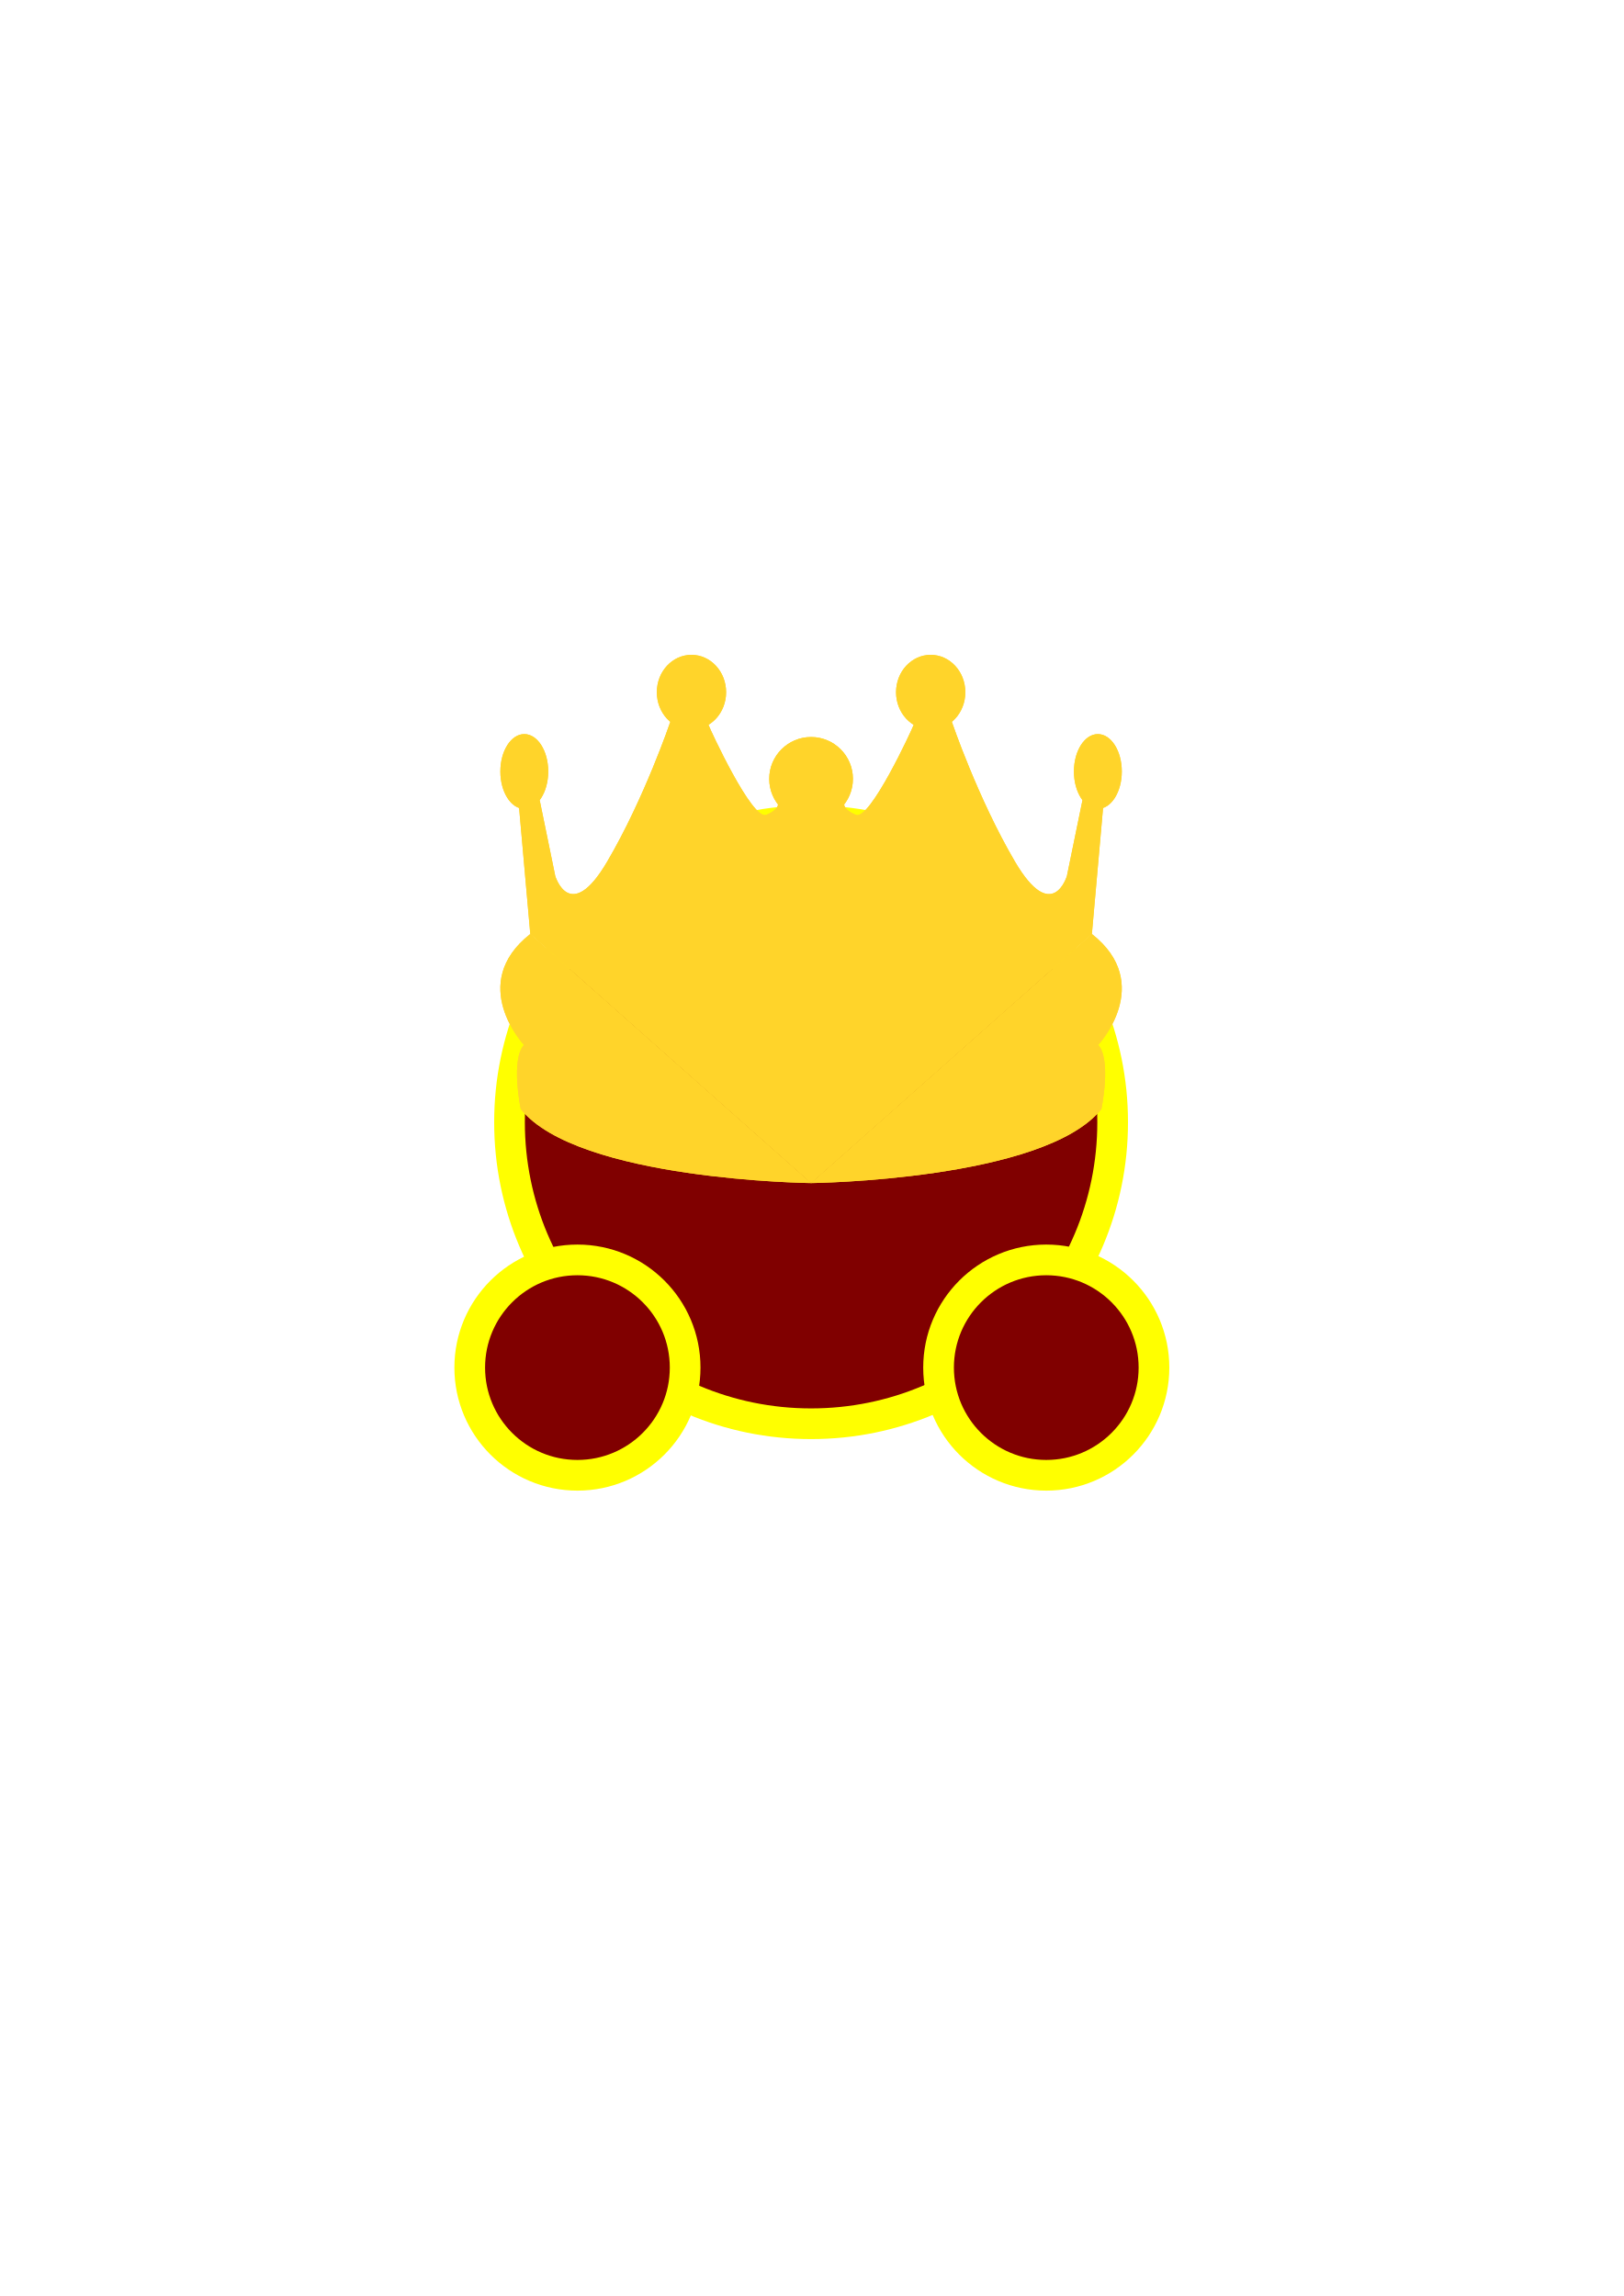
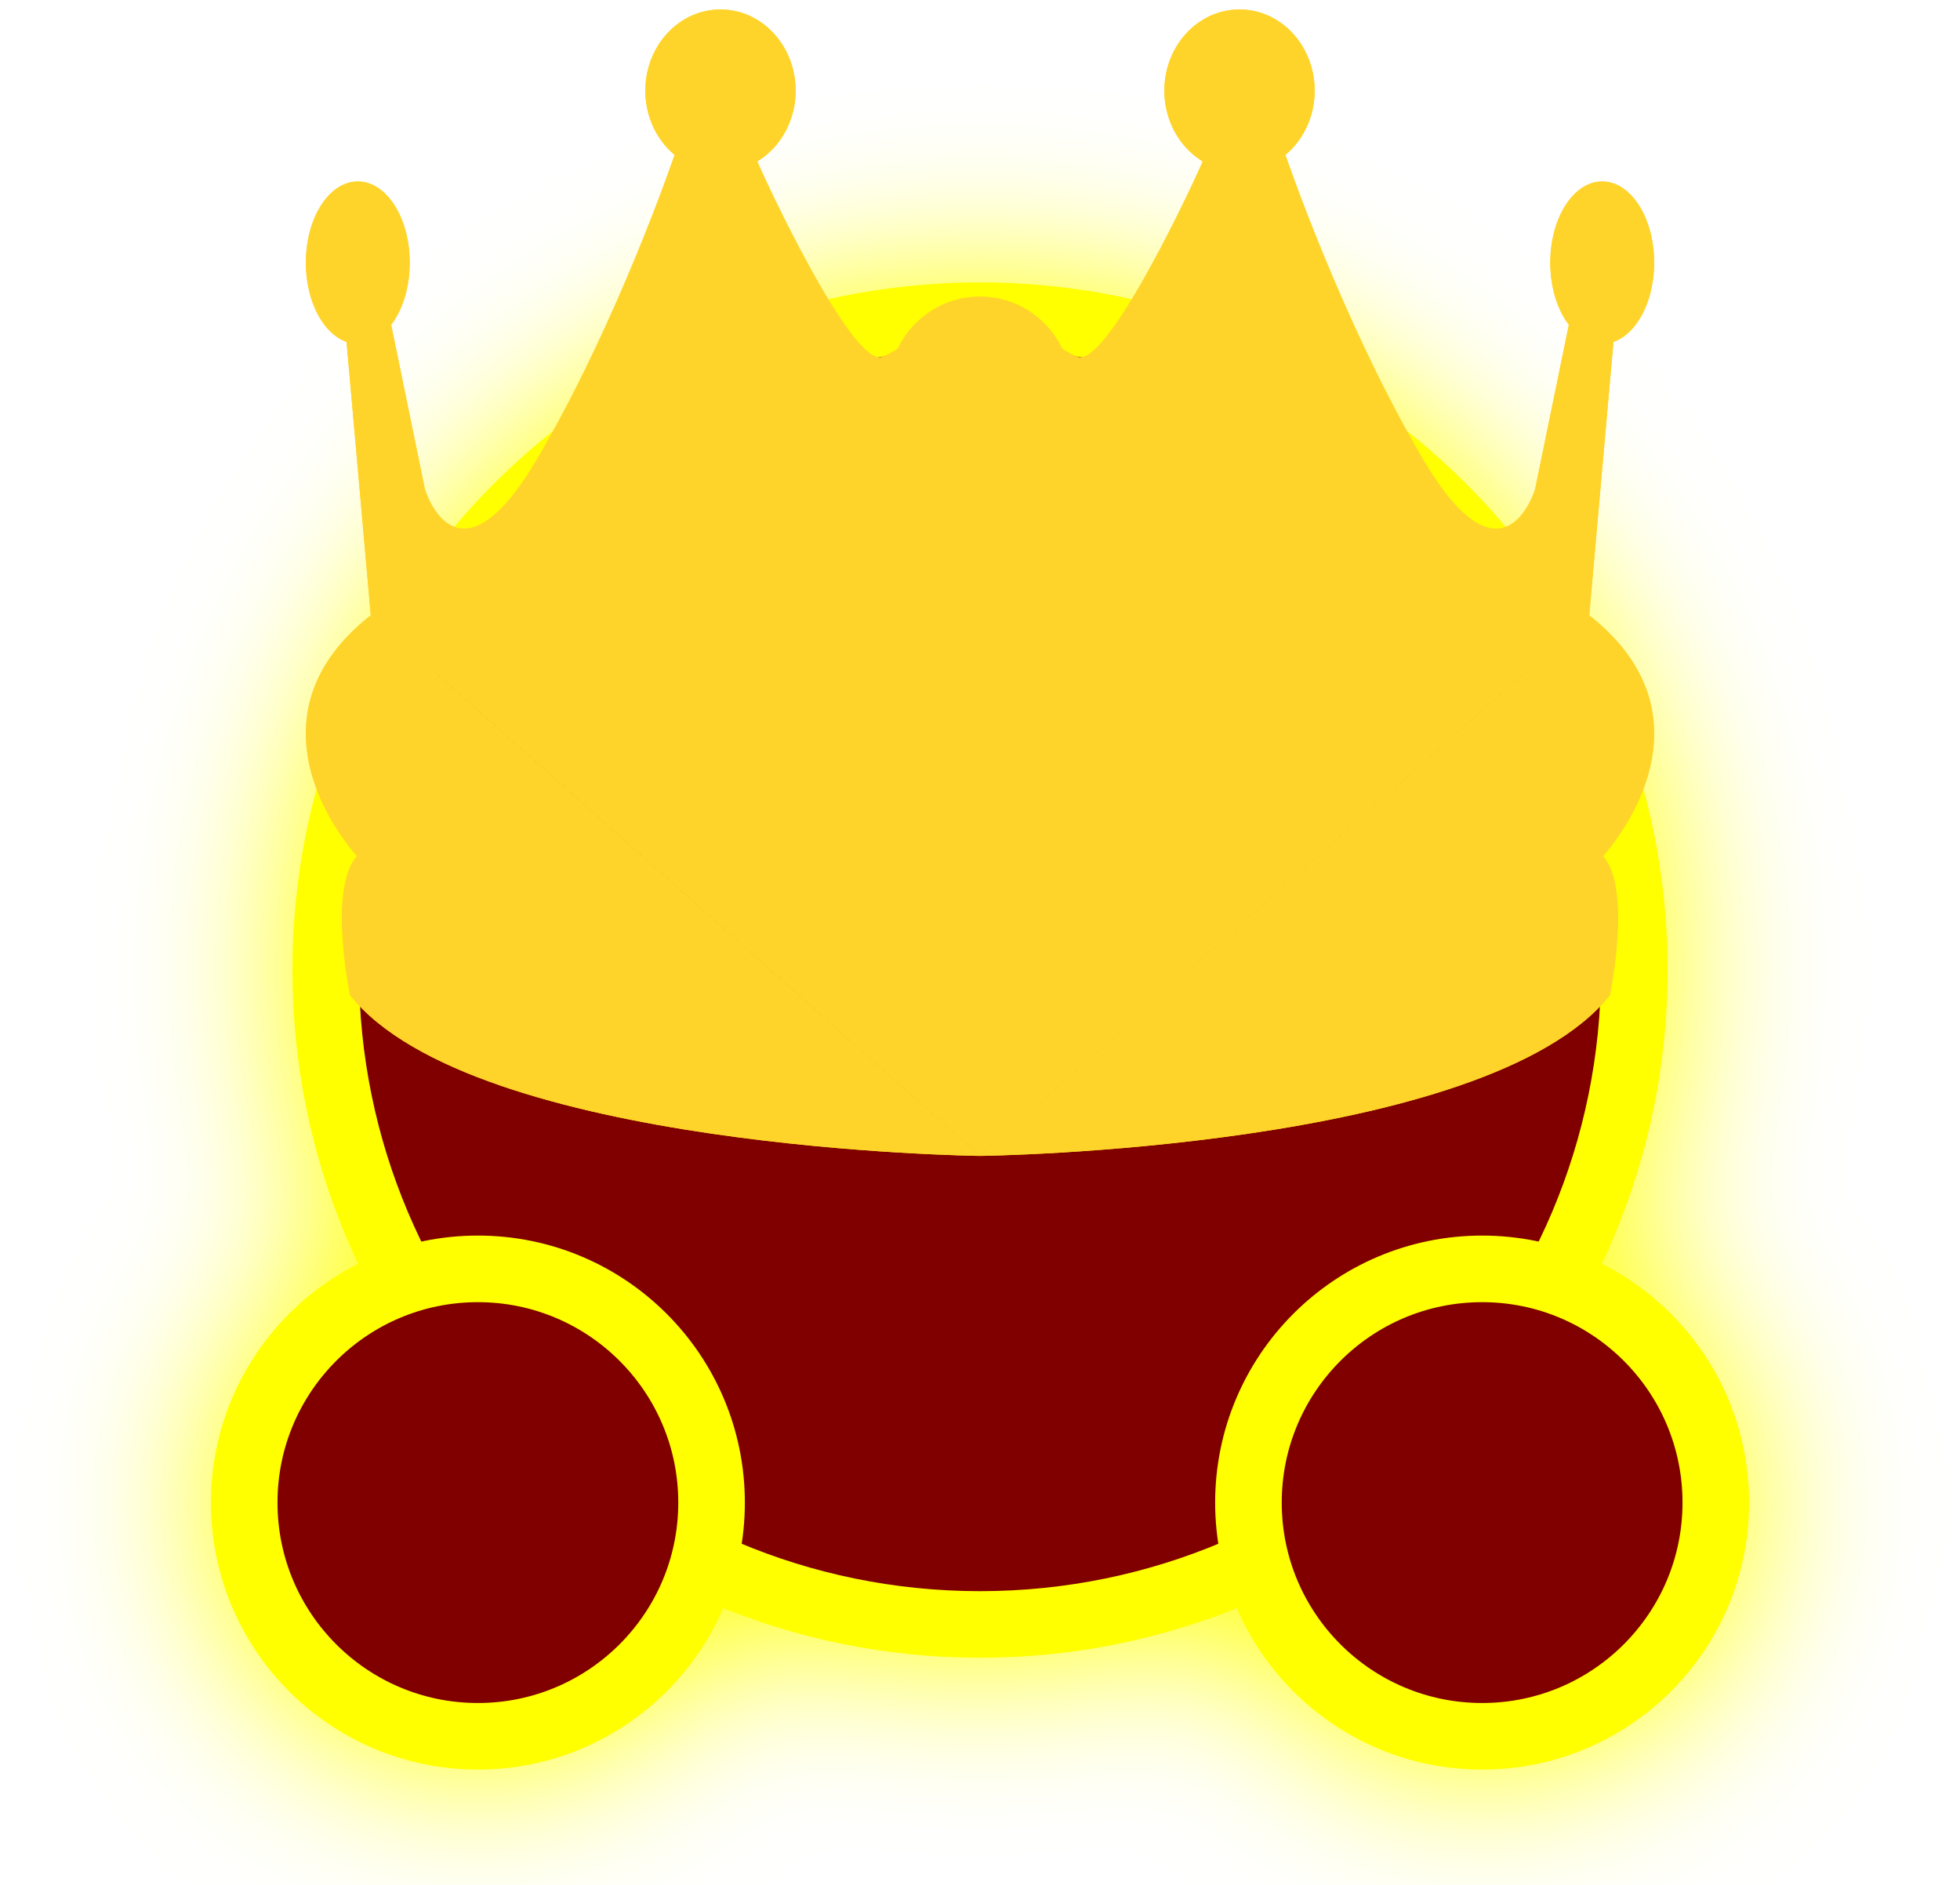
- <svg xmlns="http://www.w3.org/2000/svg" width="210mm" height="297mm" viewBox="0 0 210 297" version="1.1" id="svg1" xml:space="preserve">
-   <defs id="defs1" />
-   <g id="layer1">
-     <g id="g2" transform="translate(-0.1975358,-0.3851419)" style="fill:#800000;fill-opacity:1;stroke:#ffff00;stroke-opacity:1">
-       <circle style="display:inline;fill:#800000;fill-opacity:1;stroke:#ffff00;stroke-width:3.969;stroke-dasharray:none;stroke-opacity:1" id="path1" cx="105.098" cy="145.552" r="39.003" />
-       <path style="display:inline;fill:#800000;fill-opacity:1;stroke:#ffff00;stroke-width:3.969;stroke-dasharray:none;stroke-opacity:1" id="path1-5" d="m 88.81,177.291 c 0,7.694 -6.237,13.93 -13.93,13.93 -7.694,0 -13.93,-6.237 -13.93,-13.93 0,-7.694 6.237,-13.93 13.93,-13.93 7.694,0 13.93,6.237 13.93,13.93 z m 32.775,0 c 0,7.694 6.237,13.93 13.93,13.93 7.694,0 13.93,-6.237 13.93,-13.93 0,-7.694 -6.237,-13.93 -13.93,-13.93 -7.694,0 -13.93,6.237 -13.93,13.93 z" />
-     </g>
-     <g id="g13" transform="matrix(0.8677876,0,0,0.8677876,46.3416,-68.80996)" style="fill:#ffd42a;fill-opacity:1">
-       <circle style="fill:#ffd42a;fill-opacity:1;stroke:#ffff00;stroke-width:0;paint-order:markers stroke fill" id="circle9" cx="67.48" cy="195.394" r="6.238" />
-       <g id="g12" style="fill:#ffd42a;fill-opacity:1">
-         <path style="fill:#ffd42a;fill-opacity:1;stroke:#ffff00;stroke-width:0;paint-order:markers stroke fill" d="m 67.48,255.647 c 0,0 -34.762,-0.397 -43.267,-11.028 0,0 -1.536,-7.323 0.472,-9.567 0,0 -8.504,-9.095 0.945,-16.536 m 41.849,37.131 c 0,0 34.762,-0.397 43.267,-11.028 0,0 1.536,-7.323 -0.472,-9.567 0,0 8.504,-9.095 -0.945,-16.536" id="path9" />
-         <path id="path10" style="fill:#ffd42a;fill-opacity:1;stroke:#ffff00;stroke-width:0;paint-order:markers stroke fill" d="m 54.815,182.481 c 3e-6,3.079 -2.311,5.575 -5.162,5.575 -2.851,0 -5.162,-2.496 -5.162,-5.575 2e-6,-3.079 2.311,-5.575 5.162,-5.575 2.851,0 5.162,2.496 5.162,5.575 z m 25.33,0 c -3e-6,3.079 2.311,5.575 5.162,5.575 2.851,0 5.162,-2.496 5.162,-5.575 -2e-6,-3.079 -2.311,-5.575 -5.162,-5.575 -2.851,0 -5.162,2.496 -5.162,5.575 z" />
-         <path id="path11" style="fill:#ffd42a;fill-opacity:1;stroke:#ffff00;stroke-width:0;paint-order:markers stroke fill" d="m 28.306,194.294 c -2e-6,3.079 -1.597,5.575 -3.567,5.575 -1.97,0 -3.567,-2.496 -3.567,-5.575 -2e-6,-3.079 1.597,-5.575 3.567,-5.575 1.97,0 3.567,2.496 3.567,5.575 z m 78.349,0 c 0,3.079 1.597,5.575 3.567,5.575 1.97,0 3.567,-2.496 3.567,-5.575 1e-5,-3.079 -1.597,-5.575 -3.567,-5.575 -1.97,0 -3.567,2.496 -3.567,5.575 z" />
-         <path style="fill:#ffd42a;fill-opacity:1;stroke:#ffff00;stroke-width:0;paint-order:markers stroke fill" d="m 25.631,218.515 -1.665,-18.778 3.066,-1.173 2.319,11.299 c 0,0 2.185,7.323 7.737,-2.126 5.551,-9.449 9.412,-20.842 9.412,-20.842 0,0 5.422,-0.274 5.687,0.444 0.264,0.718 6.528,14.309 8.616,13.42 2.088,-0.889 1.726,-1.734 1.726,-1.734 l 4.952,1.734 2e-6,54.889 m 41.849,-37.131 1.665,-18.778 -3.066,-1.173 -2.319,11.299 c 0,0 -2.185,7.323 -7.737,-2.126 -5.551,-9.449 -9.412,-20.842 -9.412,-20.842 0,0 -5.422,-0.274 -5.687,0.444 -0.264,0.718 -6.528,14.309 -8.616,13.42 -2.088,-0.889 -1.726,-1.734 -1.726,-1.734 l -4.952,1.734 -2e-6,54.889" id="path12" />
+ <svg xmlns="http://www.w3.org/2000/svg" width="116.838mm" height="112.307mm" viewBox="0 0 116.838 112.307" version="1.1" id="svg1" xml:space="preserve">
+   <defs id="defs1">
+     <filter style="color-interpolation-filters:sRGB" id="filter2" x="-0.433" y="-0.449" width="1.866" height="1.897">
+       <feFlood result="flood" in="SourceGraphic" flood-opacity="1" flood-color="rgb(255,255,0)" id="feFlood1" />
+       <feGaussianBlur result="blur" in="SourceGraphic" stdDeviation="15" id="feGaussianBlur1" />
+       <feOffset result="offset" in="blur" dx="0" dy="0" id="feOffset1" />
+       <feComposite result="comp1" operator="in" in="flood" in2="offset" id="feComposite1" />
+       <feComposite result="comp2" operator="over" in="SourceGraphic" in2="comp1" id="feComposite2" />
+     </filter>
+     <filter style="color-interpolation-filters:sRGB" id="filter10" x="-0.389" y="-0.457" width="1.777" height="1.914">
+       <feFlood result="flood" in="SourceGraphic" flood-opacity="1" flood-color="rgb(255,212,42)" id="feFlood9" />
+       <feGaussianBlur result="blur" in="SourceGraphic" stdDeviation="15" id="feGaussianBlur9" />
+       <feOffset result="offset" in="blur" dx="0" dy="0" id="feOffset9" />
+       <feComposite result="comp1" operator="in" in="offset" in2="flood" id="feComposite9" />
+       <feComposite result="comp2" operator="over" in="SourceGraphic" in2="comp1" id="feComposite10" />
+     </filter>
+     <filter style="color-interpolation-filters:sRGB" id="filter6" x="-0.159" y="-0.165" width="1.319" height="1.33">
+       <feFlood result="flood" in="SourceGraphic" flood-opacity="1" flood-color="rgb(255,255,0)" id="feFlood5" />
+       <feGaussianBlur result="blur" in="SourceGraphic" stdDeviation="5" id="feGaussianBlur5" />
+       <feOffset result="offset" in="blur" dx="0" dy="0" id="feOffset5" />
+       <feComposite result="comp1" operator="in" in="flood" in2="offset" id="feComposite5" />
+       <feComposite result="comp2" operator="over" in="SourceGraphic" in2="comp1" id="feComposite6" />
+     </filter>
+     <filter style="color-interpolation-filters:sRGB" id="filter8" x="-0.13" y="-0.152" width="1.259" height="1.305">
+       <feFlood result="flood" in="SourceGraphic" flood-opacity="1" flood-color="rgb(255,212,42)" id="feFlood6" />
+       <feGaussianBlur result="blur" in="SourceGraphic" stdDeviation="5" id="feGaussianBlur6" />
+       <feOffset result="offset" in="blur" dx="0" dy="0" id="feOffset6" />
+       <feComposite result="comp1" operator="in" in="flood" in2="offset" id="feComposite7" />
+       <feComposite result="comp2" operator="over" in="SourceGraphic" in2="comp1" id="feComposite8" />
+     </filter>
+     <filter style="color-interpolation-filters:sRGB" id="filter12" x="-0.13" y="-0.152" width="1.259" height="1.305">
+       <feFlood result="flood" in="SourceGraphic" flood-opacity="1" flood-color="rgb(255,212,42)" id="feFlood8" />
+       <feGaussianBlur result="blur" in="SourceGraphic" stdDeviation="5" id="feGaussianBlur8" />
+       <feOffset result="offset" in="blur" dx="0" dy="0" id="feOffset8" />
+       <feComposite result="comp1" operator="in" in="flood" in2="offset" id="feComposite11" />
+       <feComposite result="comp2" operator="over" in="SourceGraphic" in2="comp1" id="feComposite12" />
+     </filter>
+   </defs>
+   <g id="layer1" transform="translate(11.42818,14.27266)">
+     <g id="g2" transform="translate(-57.82114,-104.5647)" style="fill:#800000;fill-opacity:1;stroke:#ffff00;stroke-opacity:1;filter:url(#filter6)">
+       <g id="g1" transform="translate(-7.8173828e-7,2.559442)">
+         <circle style="display:inline;fill:#800000;fill-opacity:1;stroke:#ffff00;stroke-width:3.969;stroke-dasharray:none;stroke-opacity:1" id="path1" cx="104.812" cy="145.552" r="39.003" />
+         <path id="path1-5" d="m 88.81,177.291 c 0,7.694 -6.237,13.93 -13.93,13.93 -7.694,0 -13.93,-6.237 -13.93,-13.93 0,-7.694 6.237,-13.93 13.93,-13.93 7.694,0 13.93,6.237 13.93,13.93 z m 32.004,0 c 0,7.694 6.237,13.93 13.93,13.93 7.694,0 13.93,-6.237 13.93,-13.93 0,-7.694 -6.237,-13.93 -13.93,-13.93 -7.694,0 -13.93,6.237 -13.93,13.93 z" style="display:inline;fill:#800000;fill-opacity:1;stroke:#ffff00;stroke-width:3.969;stroke-dasharray:none;stroke-opacity:1" />
      </g>
    </g>
-     <g id="g23" transform="matrix(0.8677876,0,0,0.8677876,46.3416,-68.80996)" style="fill:#ffd42a;fill-opacity:1">
-       <circle style="fill:#ffd42a;fill-opacity:1;stroke:#ffff00;stroke-width:0;paint-order:markers stroke fill" id="circle19" cx="67.48" cy="195.394" r="6.238" />
-       <g id="g22" style="fill:#ffd42a;fill-opacity:1">
-         <path style="fill:#ffd42a;fill-opacity:1;stroke:#ffff00;stroke-width:0;paint-order:markers stroke fill" d="m 67.48,255.647 c 0,0 -34.762,-0.397 -43.267,-11.028 0,0 -1.536,-7.323 0.472,-9.567 0,0 -8.504,-9.095 0.945,-16.536 m 41.849,37.131 c 0,0 34.762,-0.397 43.267,-11.028 0,0 1.536,-7.323 -0.472,-9.567 0,0 8.504,-9.095 -0.945,-16.536" id="path19" />
-         <path id="path20" style="fill:#ffd42a;fill-opacity:1;stroke:#ffff00;stroke-width:0;paint-order:markers stroke fill" d="m 54.815,182.481 c 3e-6,3.079 -2.311,5.575 -5.162,5.575 -2.851,0 -5.162,-2.496 -5.162,-5.575 2e-6,-3.079 2.311,-5.575 5.162,-5.575 2.851,0 5.162,2.496 5.162,5.575 z m 25.33,0 c -3e-6,3.079 2.311,5.575 5.162,5.575 2.851,0 5.162,-2.496 5.162,-5.575 -2e-6,-3.079 -2.311,-5.575 -5.162,-5.575 -2.851,0 -5.162,2.496 -5.162,5.575 z" />
-         <path id="path21" style="fill:#ffd42a;fill-opacity:1;stroke:#ffff00;stroke-width:0;paint-order:markers stroke fill" d="m 28.306,194.294 c -2e-6,3.079 -1.597,5.575 -3.567,5.575 -1.97,0 -3.567,-2.496 -3.567,-5.575 -2e-6,-3.079 1.597,-5.575 3.567,-5.575 1.97,0 3.567,2.496 3.567,5.575 z m 78.349,0 c 0,3.079 1.597,5.575 3.567,5.575 1.97,0 3.567,-2.496 3.567,-5.575 1e-5,-3.079 -1.597,-5.575 -3.567,-5.575 -1.97,0 -3.567,2.496 -3.567,5.575 z" />
-         <path style="fill:#ffd42a;fill-opacity:1;stroke:#ffff00;stroke-width:0;paint-order:markers stroke fill" d="m 25.631,218.515 -1.665,-18.778 3.066,-1.173 2.319,11.299 c 0,0 2.185,7.323 7.737,-2.126 5.551,-9.449 9.412,-20.842 9.412,-20.842 0,0 5.422,-0.274 5.687,0.444 0.264,0.718 6.528,14.309 8.616,13.42 2.088,-0.889 1.726,-1.734 1.726,-1.734 l 4.952,1.734 2e-6,54.889 m 41.849,-37.131 1.665,-18.778 -3.066,-1.173 -2.319,11.299 c 0,0 -2.185,7.323 -7.737,-2.126 -5.551,-9.449 -9.412,-20.842 -9.412,-20.842 0,0 -5.422,-0.274 -5.687,0.444 -0.264,0.718 -6.528,14.309 -8.616,13.42 -2.088,-0.889 -1.726,-1.734 -1.726,-1.734 l -4.952,1.734 -2e-6,54.889" id="path22" />
+     <g id="g16" transform="matrix(0.8677876,0,0,0.8677876,-11.56791,-160.7387)" style="fill:#ffd42a;fill-opacity:1">
+       <circle style="fill:#ffd42a;fill-opacity:1;stroke:#ffff00;stroke-width:0;paint-order:markers stroke fill" id="circle12" cx="67.48" cy="195.394" r="6.238" />
+       <g id="g15" style="fill:#ffd42a;fill-opacity:1" transform="translate(2.2307571e-7,-7.474676)">
+         <path style="fill:#ffd42a;fill-opacity:1;stroke:#ffff00;stroke-width:0;paint-order:markers stroke fill" d="m 67.48,255.647 c 0,0 -34.762,-0.397 -43.267,-11.028 0,0 -1.536,-7.323 0.472,-9.567 0,0 -8.504,-9.095 0.945,-16.536 m 41.849,37.131 c 0,0 34.762,-0.397 43.267,-11.028 0,0 1.536,-7.323 -0.472,-9.567 0,0 8.504,-9.095 -0.945,-16.536" id="path12" />
+         <path id="path13" style="fill:#ffd42a;fill-opacity:1;stroke:#ffff00;stroke-width:0;paint-order:markers stroke fill" d="m 54.815,182.481 c 3e-6,3.079 -2.311,5.575 -5.162,5.575 -2.851,0 -5.162,-2.496 -5.162,-5.575 2e-6,-3.079 2.311,-5.575 5.162,-5.575 2.851,0 5.162,2.496 5.162,5.575 z m 25.33,0 c -3e-6,3.079 2.311,5.575 5.162,5.575 2.851,0 5.162,-2.496 5.162,-5.575 -2e-6,-3.079 -2.311,-5.575 -5.162,-5.575 -2.851,0 -5.162,2.496 -5.162,5.575 z" />
+         <path id="path14" style="fill:#ffd42a;fill-opacity:1;stroke:#ffff00;stroke-width:0;paint-order:markers stroke fill" d="m 28.306,194.294 c -2e-6,3.079 -1.597,5.575 -3.567,5.575 -1.97,0 -3.567,-2.496 -3.567,-5.575 -2e-6,-3.079 1.597,-5.575 3.567,-5.575 1.97,0 3.567,2.496 3.567,5.575 z m 78.349,0 c 0,3.079 1.597,5.575 3.567,5.575 1.97,0 3.567,-2.496 3.567,-5.575 1e-5,-3.079 -1.597,-5.575 -3.567,-5.575 -1.97,0 -3.567,2.496 -3.567,5.575 z" />
+         <path style="fill:#ffd42a;fill-opacity:1;stroke:#ffff00;stroke-width:0;paint-order:markers stroke fill" d="m 25.631,218.515 -1.665,-18.778 3.066,-1.173 2.319,11.299 c 0,0 2.185,7.323 7.737,-2.126 5.551,-9.449 9.412,-20.842 9.412,-20.842 0,0 5.422,-0.274 5.687,0.444 0.264,0.718 6.528,14.309 8.616,13.42 2.088,-0.889 1.726,-1.734 1.726,-1.734 l 4.952,1.734 2e-6,54.889 m 41.849,-37.131 1.665,-18.778 -3.066,-1.173 -2.319,11.299 c 0,0 -2.185,7.323 -7.737,-2.126 -5.551,-9.449 -9.412,-20.842 -9.412,-20.842 0,0 -5.422,-0.274 -5.687,0.444 -0.264,0.718 -6.528,14.309 -8.616,13.42 -2.088,-0.889 -1.726,-1.734 -1.726,-1.734 l -4.952,1.734 -2e-6,54.889" id="path15" />
+       </g>
+     </g>
+     <g id="g6" transform="matrix(0.8677876,0,0,0.8677876,-11.56791,-160.7387)" style="fill:#ffd42a;fill-opacity:1">
+       <circle style="fill:#ffd42a;fill-opacity:1;stroke:#ffff00;stroke-width:0;paint-order:markers stroke fill" id="circle1" cx="67.48" cy="195.394" r="6.238" />
+       <g id="g5" style="fill:#ffd42a;fill-opacity:1" transform="translate(2.2307571e-7,-7.474676)">
+         <path style="fill:#ffd42a;fill-opacity:1;stroke:#ffff00;stroke-width:0;paint-order:markers stroke fill" d="m 67.48,255.647 c 0,0 -34.762,-0.397 -43.267,-11.028 0,0 -1.536,-7.323 0.472,-9.567 0,0 -8.504,-9.095 0.945,-16.536 m 41.849,37.131 c 0,0 34.762,-0.397 43.267,-11.028 0,0 1.536,-7.323 -0.472,-9.567 0,0 8.504,-9.095 -0.945,-16.536" id="path2" />
+         <path id="path3" style="fill:#ffd42a;fill-opacity:1;stroke:#ffff00;stroke-width:0;paint-order:markers stroke fill" d="m 54.815,182.481 c 3e-6,3.079 -2.311,5.575 -5.162,5.575 -2.851,0 -5.162,-2.496 -5.162,-5.575 2e-6,-3.079 2.311,-5.575 5.162,-5.575 2.851,0 5.162,2.496 5.162,5.575 z m 25.33,0 c -3e-6,3.079 2.311,5.575 5.162,5.575 2.851,0 5.162,-2.496 5.162,-5.575 -2e-6,-3.079 -2.311,-5.575 -5.162,-5.575 -2.851,0 -5.162,2.496 -5.162,5.575 z" />
+         <path id="path4" style="fill:#ffd42a;fill-opacity:1;stroke:#ffff00;stroke-width:0;paint-order:markers stroke fill" d="m 28.306,194.294 c -2e-6,3.079 -1.597,5.575 -3.567,5.575 -1.97,0 -3.567,-2.496 -3.567,-5.575 -2e-6,-3.079 1.597,-5.575 3.567,-5.575 1.97,0 3.567,2.496 3.567,5.575 z m 78.349,0 c 0,3.079 1.597,5.575 3.567,5.575 1.97,0 3.567,-2.496 3.567,-5.575 1e-5,-3.079 -1.597,-5.575 -3.567,-5.575 -1.97,0 -3.567,2.496 -3.567,5.575 z" />
+         <path style="fill:#ffd42a;fill-opacity:1;stroke:#ffff00;stroke-width:0;paint-order:markers stroke fill" d="m 25.631,218.515 -1.665,-18.778 3.066,-1.173 2.319,11.299 c 0,0 2.185,7.323 7.737,-2.126 5.551,-9.449 9.412,-20.842 9.412,-20.842 0,0 5.422,-0.274 5.687,0.444 0.264,0.718 6.528,14.309 8.616,13.42 2.088,-0.889 1.726,-1.734 1.726,-1.734 l 4.952,1.734 2e-6,54.889 m 41.849,-37.131 1.665,-18.778 -3.066,-1.173 -2.319,11.299 c 0,0 -2.185,7.323 -7.737,-2.126 -5.551,-9.449 -9.412,-20.842 -9.412,-20.842 0,0 -5.422,-0.274 -5.687,0.444 -0.264,0.718 -6.528,14.309 -8.616,13.42 -2.088,-0.889 -1.726,-1.734 -1.726,-1.734 l -4.952,1.734 -2e-6,54.889" id="path5" />
      </g>
    </g>
  </g>
</svg>
